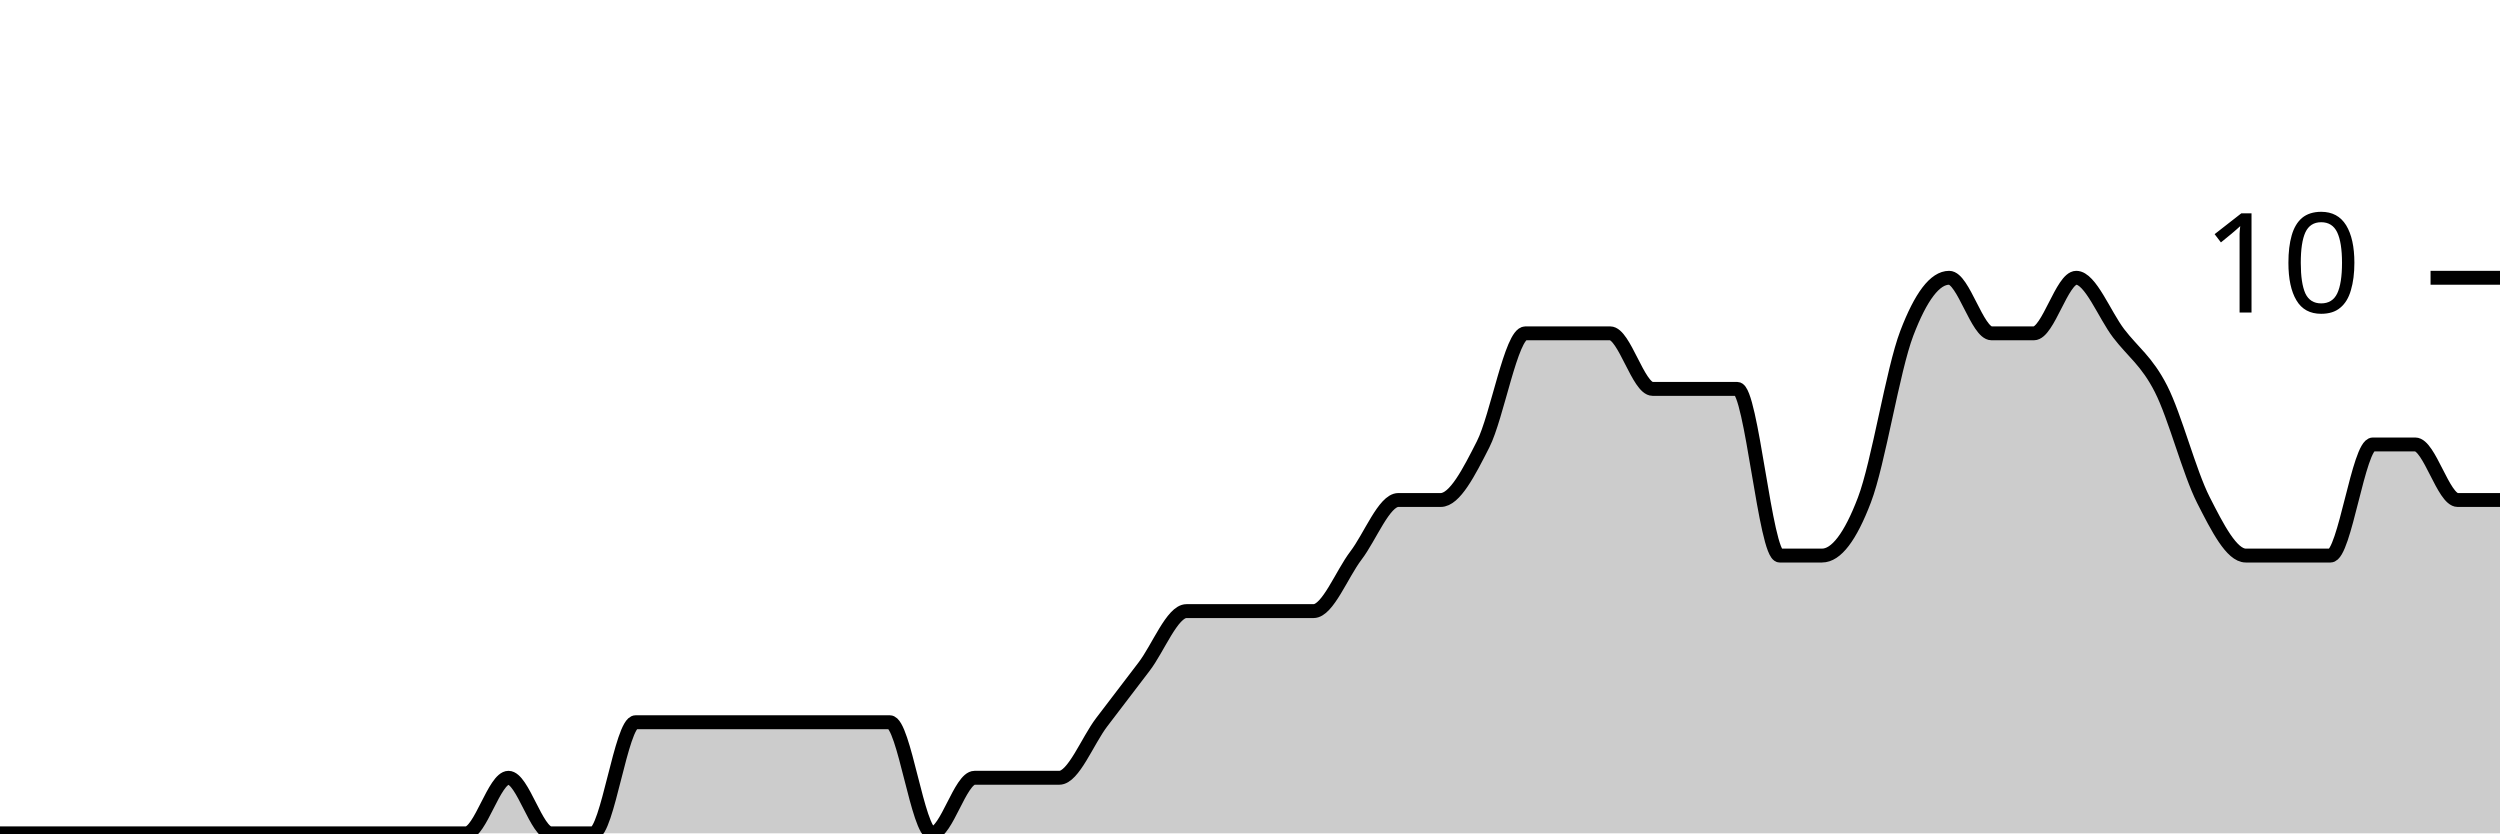
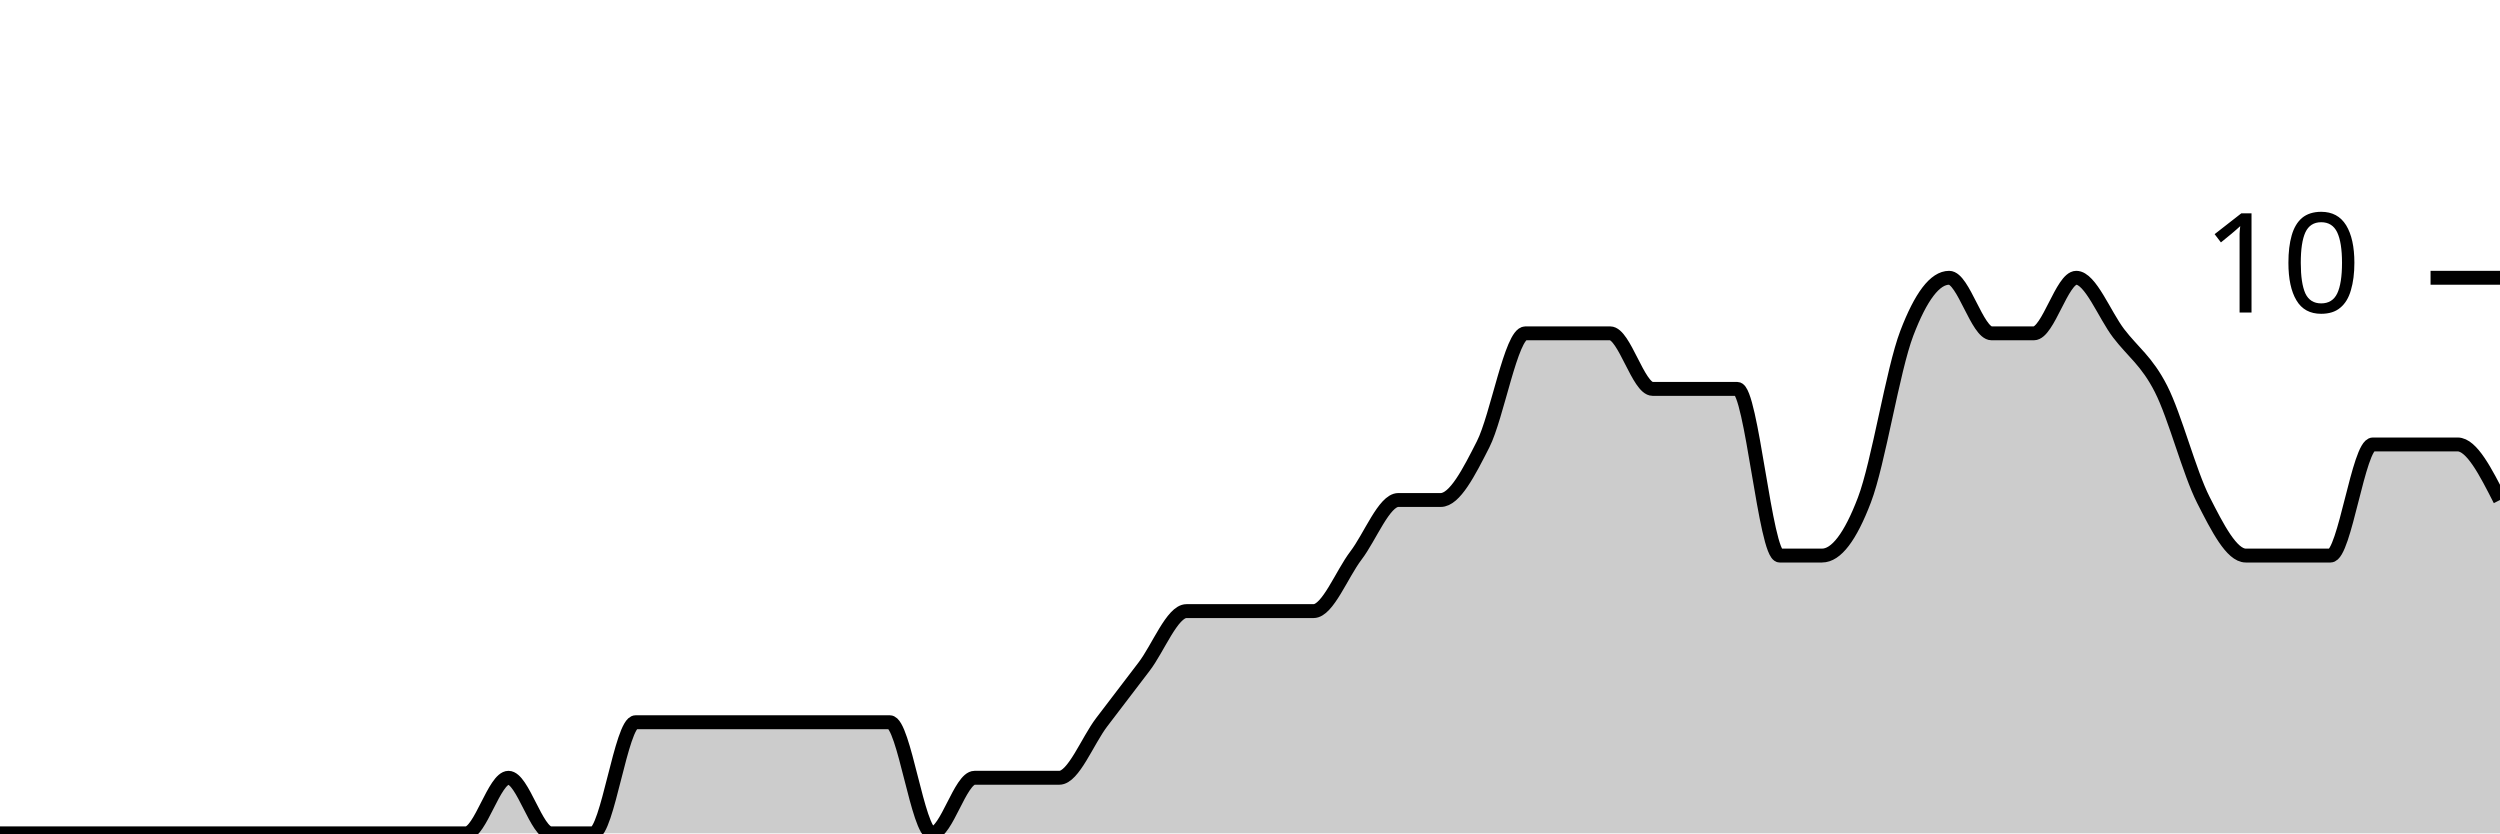
<svg xmlns="http://www.w3.org/2000/svg" viewBox="0 0 180 60">
  <g transform="translate(0,20)">
-     <path class="area" fill="rgba(0, 0, 0, 0.2)" d="M0,40C1.017,40,2.034,40,3.051,40C4.068,40,5.085,40,6.102,40C7.119,40,8.136,40,9.153,40C10.169,40,11.186,40,12.203,40C13.22,40,14.237,40,15.254,40C16.271,40,17.288,40,18.305,40C19.322,40,20.339,40,21.356,40C22.373,40,23.39,40,24.407,40C25.424,40,26.441,40,27.458,40C28.475,40,29.492,40,30.508,40C31.525,40,32.542,40,33.559,40C34.576,40,35.593,36,36.61,36C37.627,36,38.644,40,39.661,40C40.678,40,41.695,40,42.712,40C43.729,40,44.746,32,45.763,32C46.78,32,47.797,32,48.814,32C49.831,32,50.847,32,51.864,32C52.881,32,53.898,32,54.915,32C55.932,32,56.949,32,57.966,32C58.983,32,60,32,61.017,32C62.034,32,63.051,32,64.068,32C65.085,32,66.102,40,67.119,40C68.136,40,69.153,36,70.169,36C71.186,36,72.203,36,73.22,36C74.237,36,75.254,36,76.271,36C77.288,36,78.305,33.333,79.322,32C80.339,30.667,81.356,29.333,82.373,28C83.39,26.667,84.407,24,85.424,24C86.441,24,87.458,24,88.475,24C89.492,24,90.508,24,91.525,24C92.542,24,93.559,24,94.576,24C95.593,24,96.61,21.333,97.627,20C98.644,18.667,99.661,16,100.678,16C101.695,16,102.712,16,103.729,16C104.746,16,105.763,14,106.78,12C107.797,10,108.814,4,109.831,4C110.847,4,111.864,4,112.881,4C113.898,4,114.915,4,115.932,4C116.949,4,117.966,8,118.983,8C120,8,121.017,8,122.034,8C123.051,8,124.068,8,125.085,8C126.102,8,127.119,20,128.136,20C129.153,20,130.169,20,131.186,20C132.203,20,133.22,18.667,134.237,16C135.254,13.333,136.271,6.667,137.288,4C138.305,1.333,139.322,0,140.339,0C141.356,0,142.373,4,143.39,4C144.407,4,145.424,4,146.441,4C147.458,4,148.475,0,149.492,0C150.508,0,151.525,2.667,152.542,4C153.559,5.333,154.576,6,155.593,8C156.61,10,157.627,14,158.644,16C159.661,18,160.678,20,161.695,20C162.712,20,163.729,20,164.746,20C165.763,20,166.78,20,167.797,20C168.814,20,169.831,12,170.847,12C171.864,12,172.881,12,173.898,12C174.915,12,175.932,16,176.949,16C177.966,16,178.983,16,180,16L180,40C178.983,40,177.966,40,176.949,40C175.932,40,174.915,40,173.898,40C172.881,40,171.864,40,170.847,40C169.831,40,168.814,40,167.797,40C166.78,40,165.763,40,164.746,40C163.729,40,162.712,40,161.695,40C160.678,40,159.661,40,158.644,40C157.627,40,156.61,40,155.593,40C154.576,40,153.559,40,152.542,40C151.525,40,150.508,40,149.492,40C148.475,40,147.458,40,146.441,40C145.424,40,144.407,40,143.39,40C142.373,40,141.356,40,140.339,40C139.322,40,138.305,40,137.288,40C136.271,40,135.254,40,134.237,40C133.22,40,132.203,40,131.186,40C130.169,40,129.153,40,128.136,40C127.119,40,126.102,40,125.085,40C124.068,40,123.051,40,122.034,40C121.017,40,120,40,118.983,40C117.966,40,116.949,40,115.932,40C114.915,40,113.898,40,112.881,40C111.864,40,110.847,40,109.831,40C108.814,40,107.797,40,106.78,40C105.763,40,104.746,40,103.729,40C102.712,40,101.695,40,100.678,40C99.661,40,98.644,40,97.627,40C96.61,40,95.593,40,94.576,40C93.559,40,92.542,40,91.525,40C90.508,40,89.492,40,88.475,40C87.458,40,86.441,40,85.424,40C84.407,40,83.39,40,82.373,40C81.356,40,80.339,40,79.322,40C78.305,40,77.288,40,76.271,40C75.254,40,74.237,40,73.22,40C72.203,40,71.186,40,70.169,40C69.153,40,68.136,40,67.119,40C66.102,40,65.085,40,64.068,40C63.051,40,62.034,40,61.017,40C60,40,58.983,40,57.966,40C56.949,40,55.932,40,54.915,40C53.898,40,52.881,40,51.864,40C50.847,40,49.831,40,48.814,40C47.797,40,46.78,40,45.763,40C44.746,40,43.729,40,42.712,40C41.695,40,40.678,40,39.661,40C38.644,40,37.627,40,36.61,40C35.593,40,34.576,40,33.559,40C32.542,40,31.525,40,30.508,40C29.492,40,28.475,40,27.458,40C26.441,40,25.424,40,24.407,40C23.39,40,22.373,40,21.356,40C20.339,40,19.322,40,18.305,40C17.288,40,16.271,40,15.254,40C14.237,40,13.22,40,12.203,40C11.186,40,10.169,40,9.153,40C8.136,40,7.119,40,6.102,40C5.085,40,4.068,40,3.051,40C2.034,40,1.017,40,0,40Z" />
-     <path class="line" stroke="black" fill="none" d="M0,40C1.017,40,2.034,40,3.051,40C4.068,40,5.085,40,6.102,40C7.119,40,8.136,40,9.153,40C10.169,40,11.186,40,12.203,40C13.22,40,14.237,40,15.254,40C16.271,40,17.288,40,18.305,40C19.322,40,20.339,40,21.356,40C22.373,40,23.39,40,24.407,40C25.424,40,26.441,40,27.458,40C28.475,40,29.492,40,30.508,40C31.525,40,32.542,40,33.559,40C34.576,40,35.593,36,36.61,36C37.627,36,38.644,40,39.661,40C40.678,40,41.695,40,42.712,40C43.729,40,44.746,32,45.763,32C46.78,32,47.797,32,48.814,32C49.831,32,50.847,32,51.864,32C52.881,32,53.898,32,54.915,32C55.932,32,56.949,32,57.966,32C58.983,32,60,32,61.017,32C62.034,32,63.051,32,64.068,32C65.085,32,66.102,40,67.119,40C68.136,40,69.153,36,70.169,36C71.186,36,72.203,36,73.22,36C74.237,36,75.254,36,76.271,36C77.288,36,78.305,33.333,79.322,32C80.339,30.667,81.356,29.333,82.373,28C83.39,26.667,84.407,24,85.424,24C86.441,24,87.458,24,88.475,24C89.492,24,90.508,24,91.525,24C92.542,24,93.559,24,94.576,24C95.593,24,96.61,21.333,97.627,20C98.644,18.667,99.661,16,100.678,16C101.695,16,102.712,16,103.729,16C104.746,16,105.763,14,106.78,12C107.797,10,108.814,4,109.831,4C110.847,4,111.864,4,112.881,4C113.898,4,114.915,4,115.932,4C116.949,4,117.966,8,118.983,8C120,8,121.017,8,122.034,8C123.051,8,124.068,8,125.085,8C126.102,8,127.119,20,128.136,20C129.153,20,130.169,20,131.186,20C132.203,20,133.22,18.667,134.237,16C135.254,13.333,136.271,6.667,137.288,4C138.305,1.333,139.322,0,140.339,0C141.356,0,142.373,4,143.39,4C144.407,4,145.424,4,146.441,4C147.458,4,148.475,0,149.492,0C150.508,0,151.525,2.667,152.542,4C153.559,5.333,154.576,6,155.593,8C156.61,10,157.627,14,158.644,16C159.661,18,160.678,20,161.695,20C162.712,20,163.729,20,164.746,20C165.763,20,166.78,20,167.797,20C168.814,20,169.831,12,170.847,12C171.864,12,172.881,12,173.898,12C174.915,12,175.932,16,176.949,16C177.966,16,178.983,16,180,16" />
+     <path class="area" fill="rgba(0, 0, 0, 0.2)" d="M0,40C1.017,40,2.034,40,3.051,40C4.068,40,5.085,40,6.102,40C7.119,40,8.136,40,9.153,40C10.169,40,11.186,40,12.203,40C13.22,40,14.237,40,15.254,40C16.271,40,17.288,40,18.305,40C19.322,40,20.339,40,21.356,40C22.373,40,23.39,40,24.407,40C25.424,40,26.441,40,27.458,40C28.475,40,29.492,40,30.508,40C31.525,40,32.542,40,33.559,40C34.576,40,35.593,36,36.61,36C37.627,36,38.644,40,39.661,40C40.678,40,41.695,40,42.712,40C43.729,40,44.746,32,45.763,32C46.78,32,47.797,32,48.814,32C49.831,32,50.847,32,51.864,32C52.881,32,53.898,32,54.915,32C55.932,32,56.949,32,57.966,32C58.983,32,60,32,61.017,32C62.034,32,63.051,32,64.068,32C65.085,32,66.102,40,67.119,40C68.136,40,69.153,36,70.169,36C71.186,36,72.203,36,73.22,36C74.237,36,75.254,36,76.271,36C77.288,36,78.305,33.333,79.322,32C80.339,30.667,81.356,29.333,82.373,28C83.39,26.667,84.407,24,85.424,24C86.441,24,87.458,24,88.475,24C89.492,24,90.508,24,91.525,24C92.542,24,93.559,24,94.576,24C95.593,24,96.61,21.333,97.627,20C98.644,18.667,99.661,16,100.678,16C101.695,16,102.712,16,103.729,16C104.746,16,105.763,14,106.78,12C107.797,10,108.814,4,109.831,4C110.847,4,111.864,4,112.881,4C113.898,4,114.915,4,115.932,4C116.949,4,117.966,8,118.983,8C120,8,121.017,8,122.034,8C123.051,8,124.068,8,125.085,8C126.102,8,127.119,20,128.136,20C129.153,20,130.169,20,131.186,20C132.203,20,133.22,18.667,134.237,16C135.254,13.333,136.271,6.667,137.288,4C138.305,1.333,139.322,0,140.339,0C141.356,0,142.373,4,143.39,4C144.407,4,145.424,4,146.441,4C147.458,4,148.475,0,149.492,0C150.508,0,151.525,2.667,152.542,4C153.559,5.333,154.576,6,155.593,8C156.61,10,157.627,14,158.644,16C159.661,18,160.678,20,161.695,20C162.712,20,163.729,20,164.746,20C165.763,20,166.78,20,167.797,20C168.814,20,169.831,12,170.847,12C171.864,12,172.881,12,173.898,12C174.915,12,175.932,12,176.949,12C177.966,12,178.983,14,180,16L180,40C178.983,40,177.966,40,176.949,40C175.932,40,174.915,40,173.898,40C172.881,40,171.864,40,170.847,40C169.831,40,168.814,40,167.797,40C166.78,40,165.763,40,164.746,40C163.729,40,162.712,40,161.695,40C160.678,40,159.661,40,158.644,40C157.627,40,156.61,40,155.593,40C154.576,40,153.559,40,152.542,40C151.525,40,150.508,40,149.492,40C148.475,40,147.458,40,146.441,40C145.424,40,144.407,40,143.39,40C142.373,40,141.356,40,140.339,40C139.322,40,138.305,40,137.288,40C136.271,40,135.254,40,134.237,40C133.22,40,132.203,40,131.186,40C130.169,40,129.153,40,128.136,40C127.119,40,126.102,40,125.085,40C124.068,40,123.051,40,122.034,40C121.017,40,120,40,118.983,40C117.966,40,116.949,40,115.932,40C114.915,40,113.898,40,112.881,40C111.864,40,110.847,40,109.831,40C108.814,40,107.797,40,106.78,40C105.763,40,104.746,40,103.729,40C102.712,40,101.695,40,100.678,40C99.661,40,98.644,40,97.627,40C96.61,40,95.593,40,94.576,40C93.559,40,92.542,40,91.525,40C90.508,40,89.492,40,88.475,40C87.458,40,86.441,40,85.424,40C84.407,40,83.39,40,82.373,40C81.356,40,80.339,40,79.322,40C78.305,40,77.288,40,76.271,40C75.254,40,74.237,40,73.22,40C72.203,40,71.186,40,70.169,40C69.153,40,68.136,40,67.119,40C66.102,40,65.085,40,64.068,40C63.051,40,62.034,40,61.017,40C60,40,58.983,40,57.966,40C56.949,40,55.932,40,54.915,40C53.898,40,52.881,40,51.864,40C50.847,40,49.831,40,48.814,40C47.797,40,46.78,40,45.763,40C44.746,40,43.729,40,42.712,40C41.695,40,40.678,40,39.661,40C38.644,40,37.627,40,36.61,40C35.593,40,34.576,40,33.559,40C32.542,40,31.525,40,30.508,40C29.492,40,28.475,40,27.458,40C26.441,40,25.424,40,24.407,40C23.39,40,22.373,40,21.356,40C20.339,40,19.322,40,18.305,40C17.288,40,16.271,40,15.254,40C14.237,40,13.22,40,12.203,40C11.186,40,10.169,40,9.153,40C8.136,40,7.119,40,6.102,40C5.085,40,4.068,40,3.051,40C2.034,40,1.017,40,0,40Z" />
+     <path class="line" stroke="black" fill="none" d="M0,40C1.017,40,2.034,40,3.051,40C4.068,40,5.085,40,6.102,40C7.119,40,8.136,40,9.153,40C10.169,40,11.186,40,12.203,40C13.22,40,14.237,40,15.254,40C16.271,40,17.288,40,18.305,40C19.322,40,20.339,40,21.356,40C22.373,40,23.39,40,24.407,40C25.424,40,26.441,40,27.458,40C28.475,40,29.492,40,30.508,40C31.525,40,32.542,40,33.559,40C34.576,40,35.593,36,36.61,36C37.627,36,38.644,40,39.661,40C40.678,40,41.695,40,42.712,40C43.729,40,44.746,32,45.763,32C46.78,32,47.797,32,48.814,32C49.831,32,50.847,32,51.864,32C52.881,32,53.898,32,54.915,32C55.932,32,56.949,32,57.966,32C58.983,32,60,32,61.017,32C62.034,32,63.051,32,64.068,32C65.085,32,66.102,40,67.119,40C68.136,40,69.153,36,70.169,36C71.186,36,72.203,36,73.22,36C74.237,36,75.254,36,76.271,36C77.288,36,78.305,33.333,79.322,32C80.339,30.667,81.356,29.333,82.373,28C83.39,26.667,84.407,24,85.424,24C86.441,24,87.458,24,88.475,24C89.492,24,90.508,24,91.525,24C92.542,24,93.559,24,94.576,24C95.593,24,96.61,21.333,97.627,20C98.644,18.667,99.661,16,100.678,16C101.695,16,102.712,16,103.729,16C104.746,16,105.763,14,106.78,12C107.797,10,108.814,4,109.831,4C110.847,4,111.864,4,112.881,4C113.898,4,114.915,4,115.932,4C116.949,4,117.966,8,118.983,8C120,8,121.017,8,122.034,8C123.051,8,124.068,8,125.085,8C126.102,8,127.119,20,128.136,20C129.153,20,130.169,20,131.186,20C132.203,20,133.22,18.667,134.237,16C135.254,13.333,136.271,6.667,137.288,4C138.305,1.333,139.322,0,140.339,0C141.356,0,142.373,4,143.39,4C144.407,4,145.424,4,146.441,4C147.458,4,148.475,0,149.492,0C150.508,0,151.525,2.667,152.542,4C153.559,5.333,154.576,6,155.593,8C156.61,10,157.627,14,158.644,16C159.661,18,160.678,20,161.695,20C162.712,20,163.729,20,164.746,20C165.763,20,166.78,20,167.797,20C168.814,20,169.831,12,170.847,12C171.864,12,172.881,12,173.898,12C174.915,12,175.932,12,176.949,12C177.966,12,178.983,14,180,16" />
    <path class="axis-ceiling" stroke-width="1" stroke="black" fill="none" d="M175,0L180,0" />
    <text class="axis-ceiling-label" font-family="sans-serif" text-anchor="end" font-size="10px" x="170" y="2.5">10</text>
  </g>
</svg>
